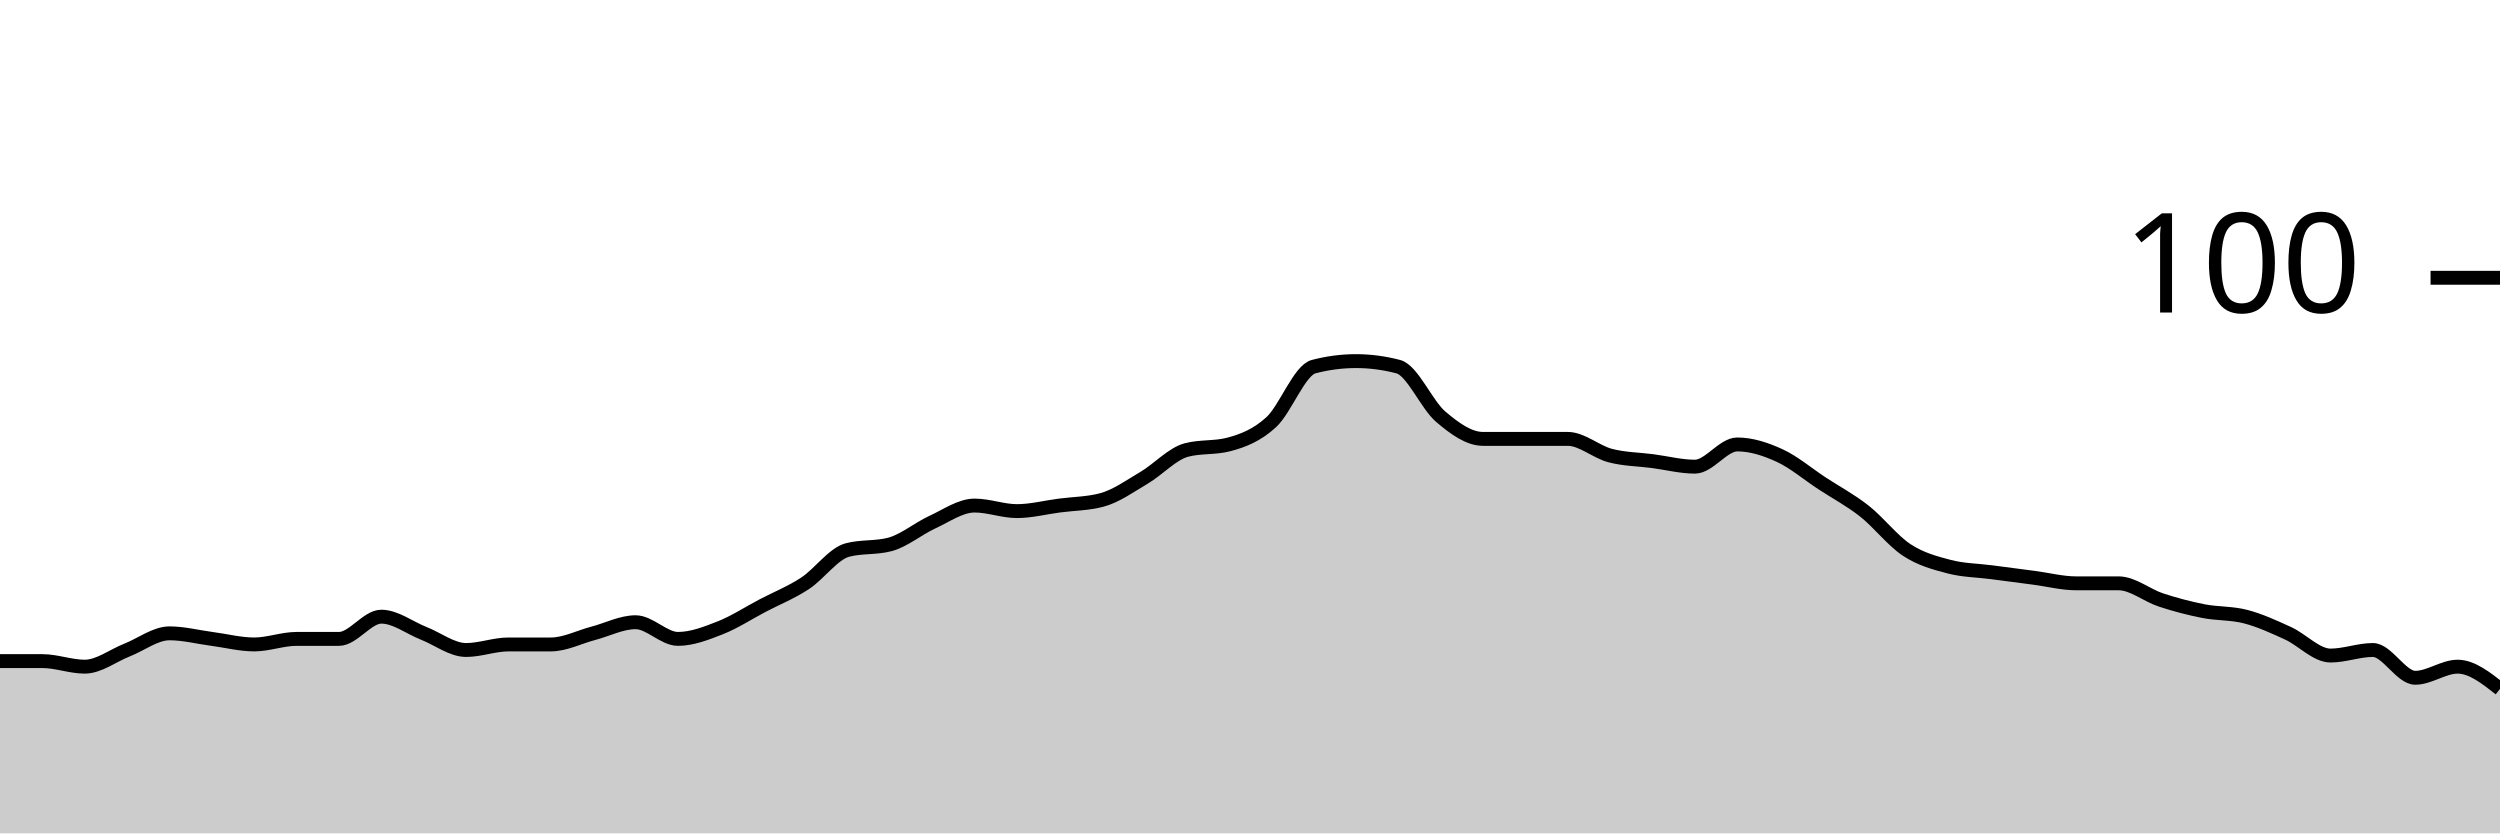
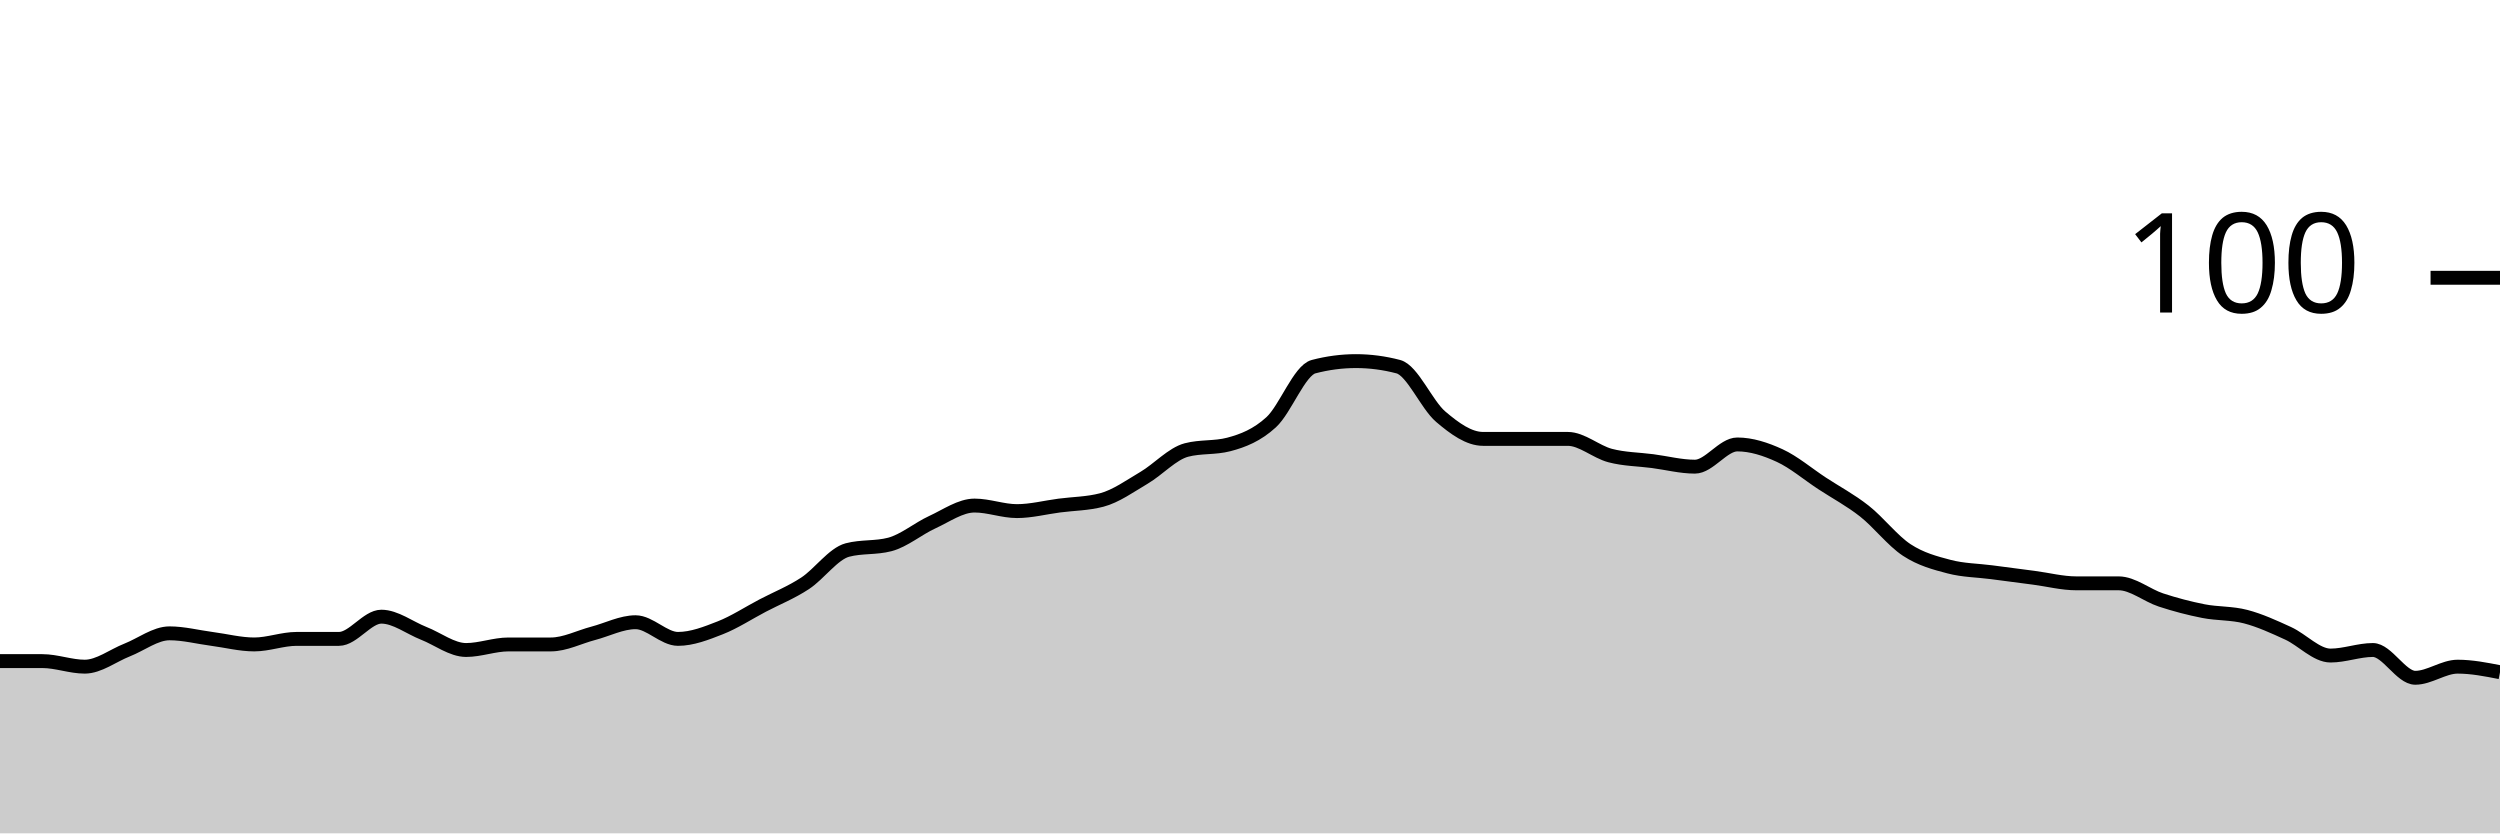
<svg xmlns="http://www.w3.org/2000/svg" viewBox="0 0 180 60">
  <g transform="translate(0,20)">
-     <path class="area" fill="rgba(0, 0, 0, 0.2)" d="M0,27.6C1.017,27.6,2.034,27.6,3.051,27.6C4.068,27.6,5.085,28,6.102,28C7.119,28,8.136,27.2,9.153,26.8C10.169,26.4,11.186,25.6,12.203,25.6C13.22,25.6,14.237,25.867,15.254,26C16.271,26.133,17.288,26.4,18.305,26.4C19.322,26.4,20.339,26,21.356,26C22.373,26,23.39,26,24.407,26C25.424,26,26.441,24.4,27.458,24.4C28.475,24.4,29.492,25.2,30.508,25.6C31.525,26,32.542,26.8,33.559,26.8C34.576,26.8,35.593,26.4,36.61,26.4C37.627,26.4,38.644,26.4,39.661,26.4C40.678,26.4,41.695,25.867,42.712,25.6C43.729,25.333,44.746,24.8,45.763,24.8C46.78,24.8,47.797,26,48.814,26C49.831,26,50.847,25.6,51.864,25.2C52.881,24.8,53.898,24.133,54.915,23.6C55.932,23.067,56.949,22.667,57.966,22C58.983,21.333,60,19.867,61.017,19.6C62.034,19.333,63.051,19.467,64.068,19.2C65.085,18.933,66.102,18.067,67.119,17.6C68.136,17.133,69.153,16.4,70.169,16.4C71.186,16.4,72.203,16.8,73.22,16.8C74.237,16.8,75.254,16.533,76.271,16.4C77.288,16.267,78.305,16.267,79.322,16C80.339,15.733,81.356,15,82.373,14.4C83.39,13.8,84.407,12.667,85.424,12.4C86.441,12.133,87.458,12.267,88.475,12C89.492,11.733,90.508,11.333,91.525,10.4C92.542,9.467,93.559,6.667,94.576,6.4C95.593,6.133,96.61,6,97.627,6C98.644,6,99.661,6.133,100.678,6.4C101.695,6.667,102.712,9.133,103.729,10C104.746,10.867,105.763,11.6,106.78,11.6C107.797,11.6,108.814,11.6,109.831,11.6C110.847,11.6,111.864,11.6,112.881,11.6C113.898,11.6,114.915,12.533,115.932,12.8C116.949,13.067,117.966,13.067,118.983,13.2C120,13.333,121.017,13.6,122.034,13.6C123.051,13.6,124.068,12,125.085,12C126.102,12,127.119,12.333,128.136,12.8C129.153,13.267,130.169,14.133,131.186,14.8C132.203,15.467,133.22,16,134.237,16.8C135.254,17.6,136.271,18.933,137.288,19.6C138.305,20.267,139.322,20.533,140.339,20.8C141.356,21.067,142.373,21.067,143.39,21.2C144.407,21.333,145.424,21.467,146.441,21.6C147.458,21.733,148.475,22,149.492,22C150.508,22,151.525,22,152.542,22C153.559,22,154.576,22.867,155.593,23.2C156.61,23.533,157.627,23.8,158.644,24C159.661,24.2,160.678,24.133,161.695,24.4C162.712,24.667,163.729,25.133,164.746,25.6C165.763,26.067,166.78,27.2,167.797,27.2C168.814,27.2,169.831,26.8,170.847,26.8C171.864,26.8,172.881,28.8,173.898,28.8C174.915,28.8,175.932,28,176.949,28C177.966,28,178.983,28.8,180,29.6L180,40C178.983,40,177.966,40,176.949,40C175.932,40,174.915,40,173.898,40C172.881,40,171.864,40,170.847,40C169.831,40,168.814,40,167.797,40C166.78,40,165.763,40,164.746,40C163.729,40,162.712,40,161.695,40C160.678,40,159.661,40,158.644,40C157.627,40,156.61,40,155.593,40C154.576,40,153.559,40,152.542,40C151.525,40,150.508,40,149.492,40C148.475,40,147.458,40,146.441,40C145.424,40,144.407,40,143.39,40C142.373,40,141.356,40,140.339,40C139.322,40,138.305,40,137.288,40C136.271,40,135.254,40,134.237,40C133.22,40,132.203,40,131.186,40C130.169,40,129.153,40,128.136,40C127.119,40,126.102,40,125.085,40C124.068,40,123.051,40,122.034,40C121.017,40,120,40,118.983,40C117.966,40,116.949,40,115.932,40C114.915,40,113.898,40,112.881,40C111.864,40,110.847,40,109.831,40C108.814,40,107.797,40,106.78,40C105.763,40,104.746,40,103.729,40C102.712,40,101.695,40,100.678,40C99.661,40,98.644,40,97.627,40C96.61,40,95.593,40,94.576,40C93.559,40,92.542,40,91.525,40C90.508,40,89.492,40,88.475,40C87.458,40,86.441,40,85.424,40C84.407,40,83.39,40,82.373,40C81.356,40,80.339,40,79.322,40C78.305,40,77.288,40,76.271,40C75.254,40,74.237,40,73.22,40C72.203,40,71.186,40,70.169,40C69.153,40,68.136,40,67.119,40C66.102,40,65.085,40,64.068,40C63.051,40,62.034,40,61.017,40C60,40,58.983,40,57.966,40C56.949,40,55.932,40,54.915,40C53.898,40,52.881,40,51.864,40C50.847,40,49.831,40,48.814,40C47.797,40,46.78,40,45.763,40C44.746,40,43.729,40,42.712,40C41.695,40,40.678,40,39.661,40C38.644,40,37.627,40,36.61,40C35.593,40,34.576,40,33.559,40C32.542,40,31.525,40,30.508,40C29.492,40,28.475,40,27.458,40C26.441,40,25.424,40,24.407,40C23.39,40,22.373,40,21.356,40C20.339,40,19.322,40,18.305,40C17.288,40,16.271,40,15.254,40C14.237,40,13.22,40,12.203,40C11.186,40,10.169,40,9.153,40C8.136,40,7.119,40,6.102,40C5.085,40,4.068,40,3.051,40C2.034,40,1.017,40,0,40Z" />
-     <path class="line" stroke="black" fill="none" d="M0,27.6C1.017,27.6,2.034,27.6,3.051,27.6C4.068,27.6,5.085,28,6.102,28C7.119,28,8.136,27.2,9.153,26.8C10.169,26.4,11.186,25.6,12.203,25.6C13.22,25.6,14.237,25.867,15.254,26C16.271,26.133,17.288,26.4,18.305,26.4C19.322,26.4,20.339,26,21.356,26C22.373,26,23.39,26,24.407,26C25.424,26,26.441,24.4,27.458,24.4C28.475,24.4,29.492,25.2,30.508,25.6C31.525,26,32.542,26.8,33.559,26.8C34.576,26.8,35.593,26.4,36.61,26.4C37.627,26.4,38.644,26.4,39.661,26.4C40.678,26.4,41.695,25.867,42.712,25.6C43.729,25.333,44.746,24.8,45.763,24.8C46.78,24.8,47.797,26,48.814,26C49.831,26,50.847,25.6,51.864,25.2C52.881,24.8,53.898,24.133,54.915,23.6C55.932,23.067,56.949,22.667,57.966,22C58.983,21.333,60,19.867,61.017,19.6C62.034,19.333,63.051,19.467,64.068,19.2C65.085,18.933,66.102,18.067,67.119,17.6C68.136,17.133,69.153,16.4,70.169,16.4C71.186,16.4,72.203,16.8,73.22,16.8C74.237,16.8,75.254,16.533,76.271,16.4C77.288,16.267,78.305,16.267,79.322,16C80.339,15.733,81.356,15,82.373,14.4C83.39,13.8,84.407,12.667,85.424,12.4C86.441,12.133,87.458,12.267,88.475,12C89.492,11.733,90.508,11.333,91.525,10.4C92.542,9.467,93.559,6.667,94.576,6.4C95.593,6.133,96.61,6,97.627,6C98.644,6,99.661,6.133,100.678,6.4C101.695,6.667,102.712,9.133,103.729,10C104.746,10.867,105.763,11.6,106.78,11.6C107.797,11.6,108.814,11.6,109.831,11.6C110.847,11.6,111.864,11.6,112.881,11.6C113.898,11.6,114.915,12.533,115.932,12.8C116.949,13.067,117.966,13.067,118.983,13.2C120,13.333,121.017,13.6,122.034,13.6C123.051,13.6,124.068,12,125.085,12C126.102,12,127.119,12.333,128.136,12.8C129.153,13.267,130.169,14.133,131.186,14.8C132.203,15.467,133.22,16,134.237,16.8C135.254,17.6,136.271,18.933,137.288,19.6C138.305,20.267,139.322,20.533,140.339,20.8C141.356,21.067,142.373,21.067,143.39,21.2C144.407,21.333,145.424,21.467,146.441,21.6C147.458,21.733,148.475,22,149.492,22C150.508,22,151.525,22,152.542,22C153.559,22,154.576,22.867,155.593,23.2C156.61,23.533,157.627,23.8,158.644,24C159.661,24.2,160.678,24.133,161.695,24.4C162.712,24.667,163.729,25.133,164.746,25.6C165.763,26.067,166.78,27.2,167.797,27.2C168.814,27.2,169.831,26.8,170.847,26.8C171.864,26.8,172.881,28.8,173.898,28.8C174.915,28.8,175.932,28,176.949,28C177.966,28,178.983,28.8,180,29.6" />
+     <path class="area" fill="rgba(0, 0, 0, 0.2)" d="M0,27.6C1.017,27.6,2.034,27.6,3.051,27.6C4.068,27.6,5.085,28,6.102,28C7.119,28,8.136,27.2,9.153,26.8C10.169,26.4,11.186,25.6,12.203,25.6C13.22,25.6,14.237,25.867,15.254,26C16.271,26.133,17.288,26.4,18.305,26.4C19.322,26.4,20.339,26,21.356,26C22.373,26,23.39,26,24.407,26C25.424,26,26.441,24.4,27.458,24.4C28.475,24.4,29.492,25.2,30.508,25.6C31.525,26,32.542,26.8,33.559,26.8C34.576,26.8,35.593,26.4,36.61,26.4C37.627,26.4,38.644,26.4,39.661,26.4C40.678,26.4,41.695,25.867,42.712,25.6C43.729,25.333,44.746,24.8,45.763,24.8C46.78,24.8,47.797,26,48.814,26C49.831,26,50.847,25.6,51.864,25.2C52.881,24.8,53.898,24.133,54.915,23.6C55.932,23.067,56.949,22.667,57.966,22C58.983,21.333,60,19.867,61.017,19.6C62.034,19.333,63.051,19.467,64.068,19.2C65.085,18.933,66.102,18.067,67.119,17.6C68.136,17.133,69.153,16.4,70.169,16.4C71.186,16.4,72.203,16.8,73.22,16.8C74.237,16.8,75.254,16.533,76.271,16.4C77.288,16.267,78.305,16.267,79.322,16C80.339,15.733,81.356,15,82.373,14.4C83.39,13.8,84.407,12.667,85.424,12.4C86.441,12.133,87.458,12.267,88.475,12C89.492,11.733,90.508,11.333,91.525,10.4C92.542,9.467,93.559,6.667,94.576,6.4C95.593,6.133,96.61,6,97.627,6C98.644,6,99.661,6.133,100.678,6.4C101.695,6.667,102.712,9.133,103.729,10C104.746,10.867,105.763,11.6,106.78,11.6C107.797,11.6,108.814,11.6,109.831,11.6C110.847,11.6,111.864,11.6,112.881,11.6C113.898,11.6,114.915,12.533,115.932,12.8C116.949,13.067,117.966,13.067,118.983,13.2C120,13.333,121.017,13.6,122.034,13.6C123.051,13.6,124.068,12,125.085,12C126.102,12,127.119,12.333,128.136,12.8C129.153,13.267,130.169,14.133,131.186,14.8C132.203,15.467,133.22,16,134.237,16.8C135.254,17.6,136.271,18.933,137.288,19.6C138.305,20.267,139.322,20.533,140.339,20.8C141.356,21.067,142.373,21.067,143.39,21.2C144.407,21.333,145.424,21.467,146.441,21.6C147.458,21.733,148.475,22,149.492,22C150.508,22,151.525,22,152.542,22C153.559,22,154.576,22.867,155.593,23.2C156.61,23.533,157.627,23.8,158.644,24C159.661,24.2,160.678,24.133,161.695,24.4C162.712,24.667,163.729,25.133,164.746,25.6C165.763,26.067,166.78,27.2,167.797,27.2C168.814,27.2,169.831,26.8,170.847,26.8C171.864,26.8,172.881,28.8,173.898,28.8C174.915,28.8,175.932,28,176.949,28C177.966,28,178.983,28.2,180,28.4L180,40C178.983,40,177.966,40,176.949,40C175.932,40,174.915,40,173.898,40C172.881,40,171.864,40,170.847,40C169.831,40,168.814,40,167.797,40C166.78,40,165.763,40,164.746,40C163.729,40,162.712,40,161.695,40C160.678,40,159.661,40,158.644,40C157.627,40,156.61,40,155.593,40C154.576,40,153.559,40,152.542,40C151.525,40,150.508,40,149.492,40C148.475,40,147.458,40,146.441,40C145.424,40,144.407,40,143.39,40C142.373,40,141.356,40,140.339,40C139.322,40,138.305,40,137.288,40C136.271,40,135.254,40,134.237,40C133.22,40,132.203,40,131.186,40C130.169,40,129.153,40,128.136,40C127.119,40,126.102,40,125.085,40C124.068,40,123.051,40,122.034,40C121.017,40,120,40,118.983,40C117.966,40,116.949,40,115.932,40C114.915,40,113.898,40,112.881,40C111.864,40,110.847,40,109.831,40C108.814,40,107.797,40,106.78,40C105.763,40,104.746,40,103.729,40C102.712,40,101.695,40,100.678,40C99.661,40,98.644,40,97.627,40C96.61,40,95.593,40,94.576,40C93.559,40,92.542,40,91.525,40C90.508,40,89.492,40,88.475,40C87.458,40,86.441,40,85.424,40C84.407,40,83.39,40,82.373,40C81.356,40,80.339,40,79.322,40C78.305,40,77.288,40,76.271,40C75.254,40,74.237,40,73.22,40C72.203,40,71.186,40,70.169,40C69.153,40,68.136,40,67.119,40C66.102,40,65.085,40,64.068,40C63.051,40,62.034,40,61.017,40C60,40,58.983,40,57.966,40C56.949,40,55.932,40,54.915,40C53.898,40,52.881,40,51.864,40C50.847,40,49.831,40,48.814,40C47.797,40,46.78,40,45.763,40C44.746,40,43.729,40,42.712,40C41.695,40,40.678,40,39.661,40C38.644,40,37.627,40,36.61,40C35.593,40,34.576,40,33.559,40C32.542,40,31.525,40,30.508,40C29.492,40,28.475,40,27.458,40C26.441,40,25.424,40,24.407,40C23.39,40,22.373,40,21.356,40C20.339,40,19.322,40,18.305,40C17.288,40,16.271,40,15.254,40C14.237,40,13.22,40,12.203,40C11.186,40,10.169,40,9.153,40C8.136,40,7.119,40,6.102,40C5.085,40,4.068,40,3.051,40C2.034,40,1.017,40,0,40Z" />
+     <path class="line" stroke="black" fill="none" d="M0,27.6C1.017,27.6,2.034,27.6,3.051,27.6C4.068,27.6,5.085,28,6.102,28C7.119,28,8.136,27.2,9.153,26.8C10.169,26.4,11.186,25.6,12.203,25.6C13.22,25.6,14.237,25.867,15.254,26C16.271,26.133,17.288,26.4,18.305,26.4C19.322,26.4,20.339,26,21.356,26C22.373,26,23.39,26,24.407,26C25.424,26,26.441,24.4,27.458,24.4C28.475,24.4,29.492,25.2,30.508,25.6C31.525,26,32.542,26.8,33.559,26.8C34.576,26.8,35.593,26.4,36.61,26.4C37.627,26.4,38.644,26.4,39.661,26.4C40.678,26.4,41.695,25.867,42.712,25.6C43.729,25.333,44.746,24.8,45.763,24.8C46.78,24.8,47.797,26,48.814,26C49.831,26,50.847,25.6,51.864,25.2C52.881,24.8,53.898,24.133,54.915,23.6C55.932,23.067,56.949,22.667,57.966,22C58.983,21.333,60,19.867,61.017,19.6C62.034,19.333,63.051,19.467,64.068,19.2C65.085,18.933,66.102,18.067,67.119,17.6C68.136,17.133,69.153,16.4,70.169,16.4C71.186,16.4,72.203,16.8,73.22,16.8C74.237,16.8,75.254,16.533,76.271,16.4C77.288,16.267,78.305,16.267,79.322,16C80.339,15.733,81.356,15,82.373,14.4C83.39,13.8,84.407,12.667,85.424,12.4C86.441,12.133,87.458,12.267,88.475,12C89.492,11.733,90.508,11.333,91.525,10.4C92.542,9.467,93.559,6.667,94.576,6.4C95.593,6.133,96.61,6,97.627,6C98.644,6,99.661,6.133,100.678,6.4C101.695,6.667,102.712,9.133,103.729,10C104.746,10.867,105.763,11.6,106.78,11.6C107.797,11.6,108.814,11.6,109.831,11.6C110.847,11.6,111.864,11.6,112.881,11.6C113.898,11.6,114.915,12.533,115.932,12.8C116.949,13.067,117.966,13.067,118.983,13.2C120,13.333,121.017,13.6,122.034,13.6C123.051,13.6,124.068,12,125.085,12C126.102,12,127.119,12.333,128.136,12.8C129.153,13.267,130.169,14.133,131.186,14.8C132.203,15.467,133.22,16,134.237,16.8C135.254,17.6,136.271,18.933,137.288,19.6C138.305,20.267,139.322,20.533,140.339,20.8C141.356,21.067,142.373,21.067,143.39,21.2C144.407,21.333,145.424,21.467,146.441,21.6C147.458,21.733,148.475,22,149.492,22C150.508,22,151.525,22,152.542,22C153.559,22,154.576,22.867,155.593,23.2C156.61,23.533,157.627,23.8,158.644,24C159.661,24.2,160.678,24.133,161.695,24.4C162.712,24.667,163.729,25.133,164.746,25.6C165.763,26.067,166.78,27.2,167.797,27.2C168.814,27.2,169.831,26.8,170.847,26.8C171.864,26.8,172.881,28.8,173.898,28.8C174.915,28.8,175.932,28,176.949,28C177.966,28,178.983,28.2,180,28.4" />
    <path class="axis-ceiling" stroke-width="1" stroke="black" fill="none" d="M175,0L180,0" />
    <text class="axis-ceiling-label" font-family="sans-serif" text-anchor="end" font-size="10px" x="170" y="2.5">100</text>
  </g>
</svg>
